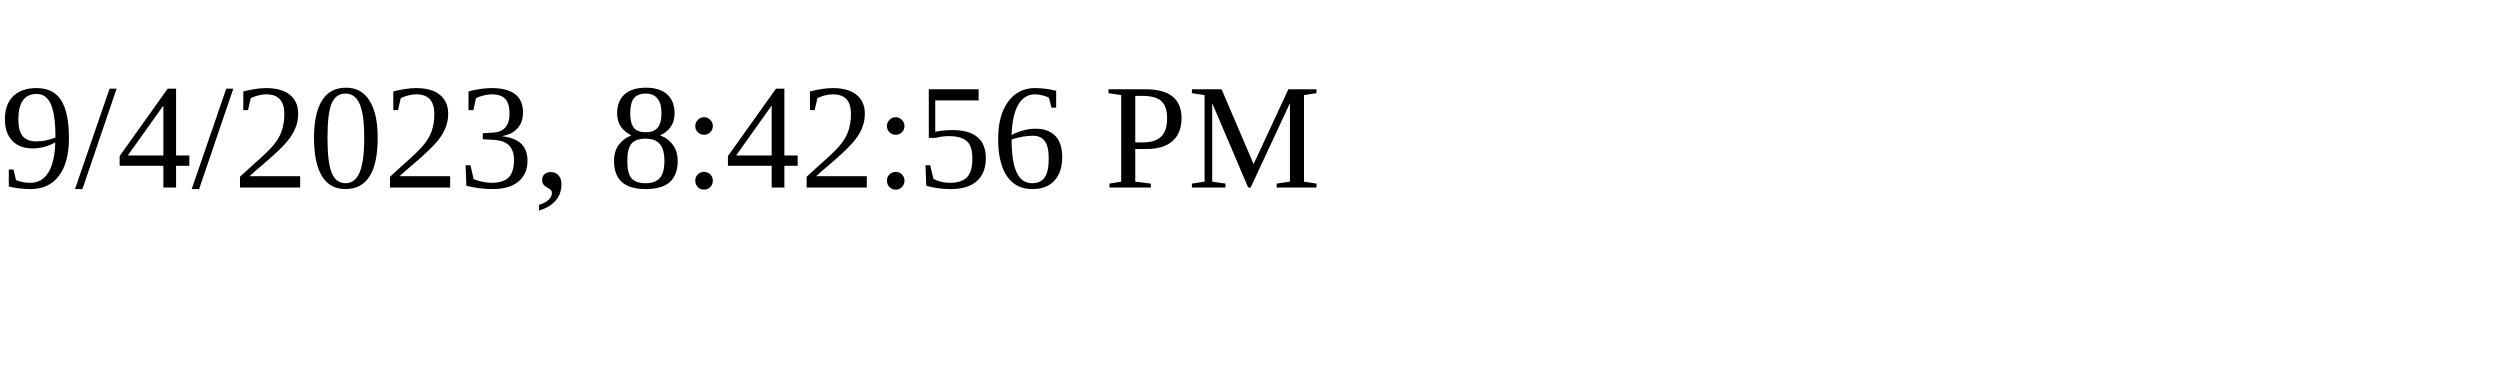
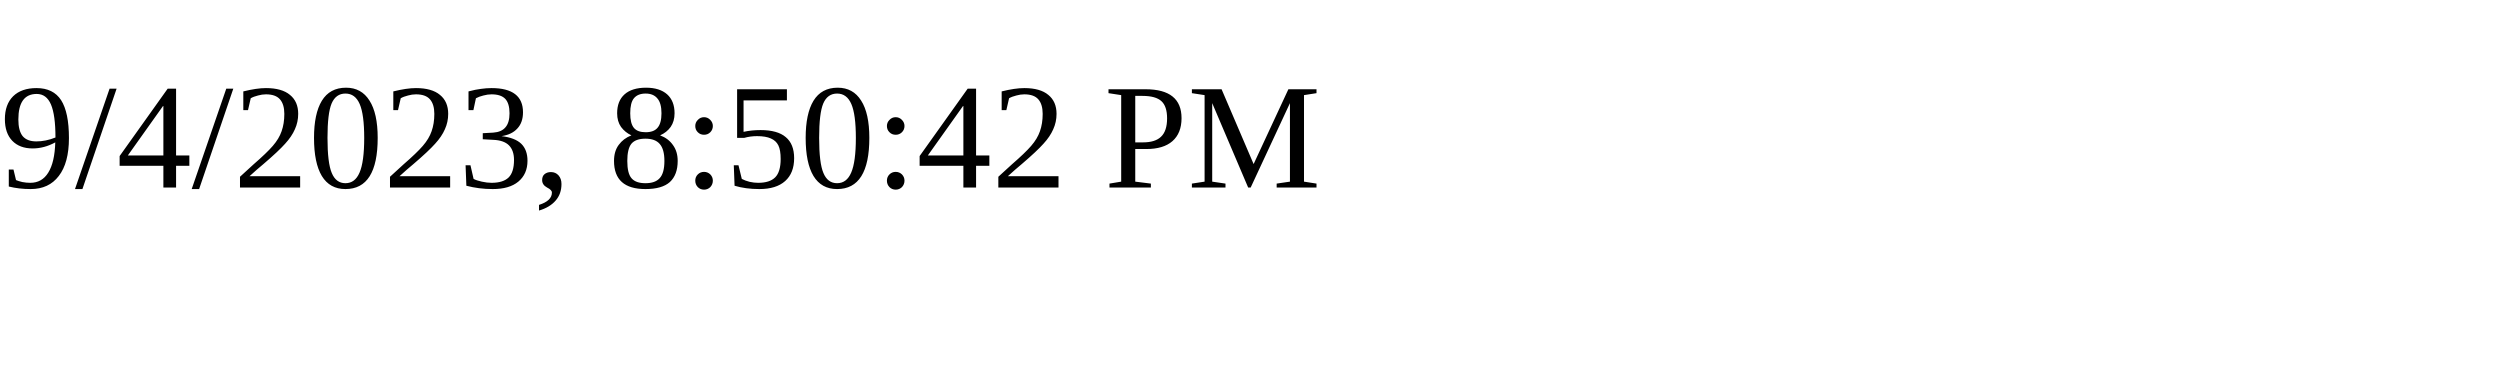
<svg xmlns="http://www.w3.org/2000/svg" height="30" width="200">
-   <text x="0" y="15">9/4/2023, 8:42:56 PM</text>
+   <text x="0" y="15">9/4/2023, 8:50:42 PM</text>
</svg>
